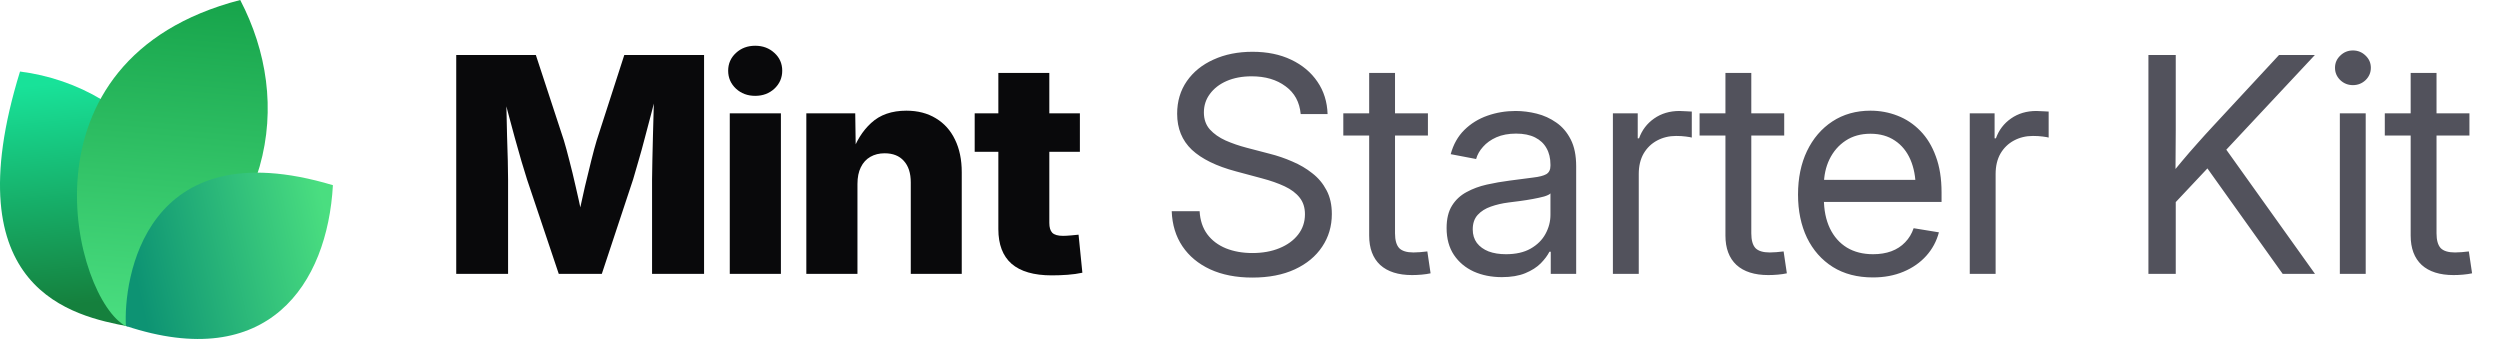
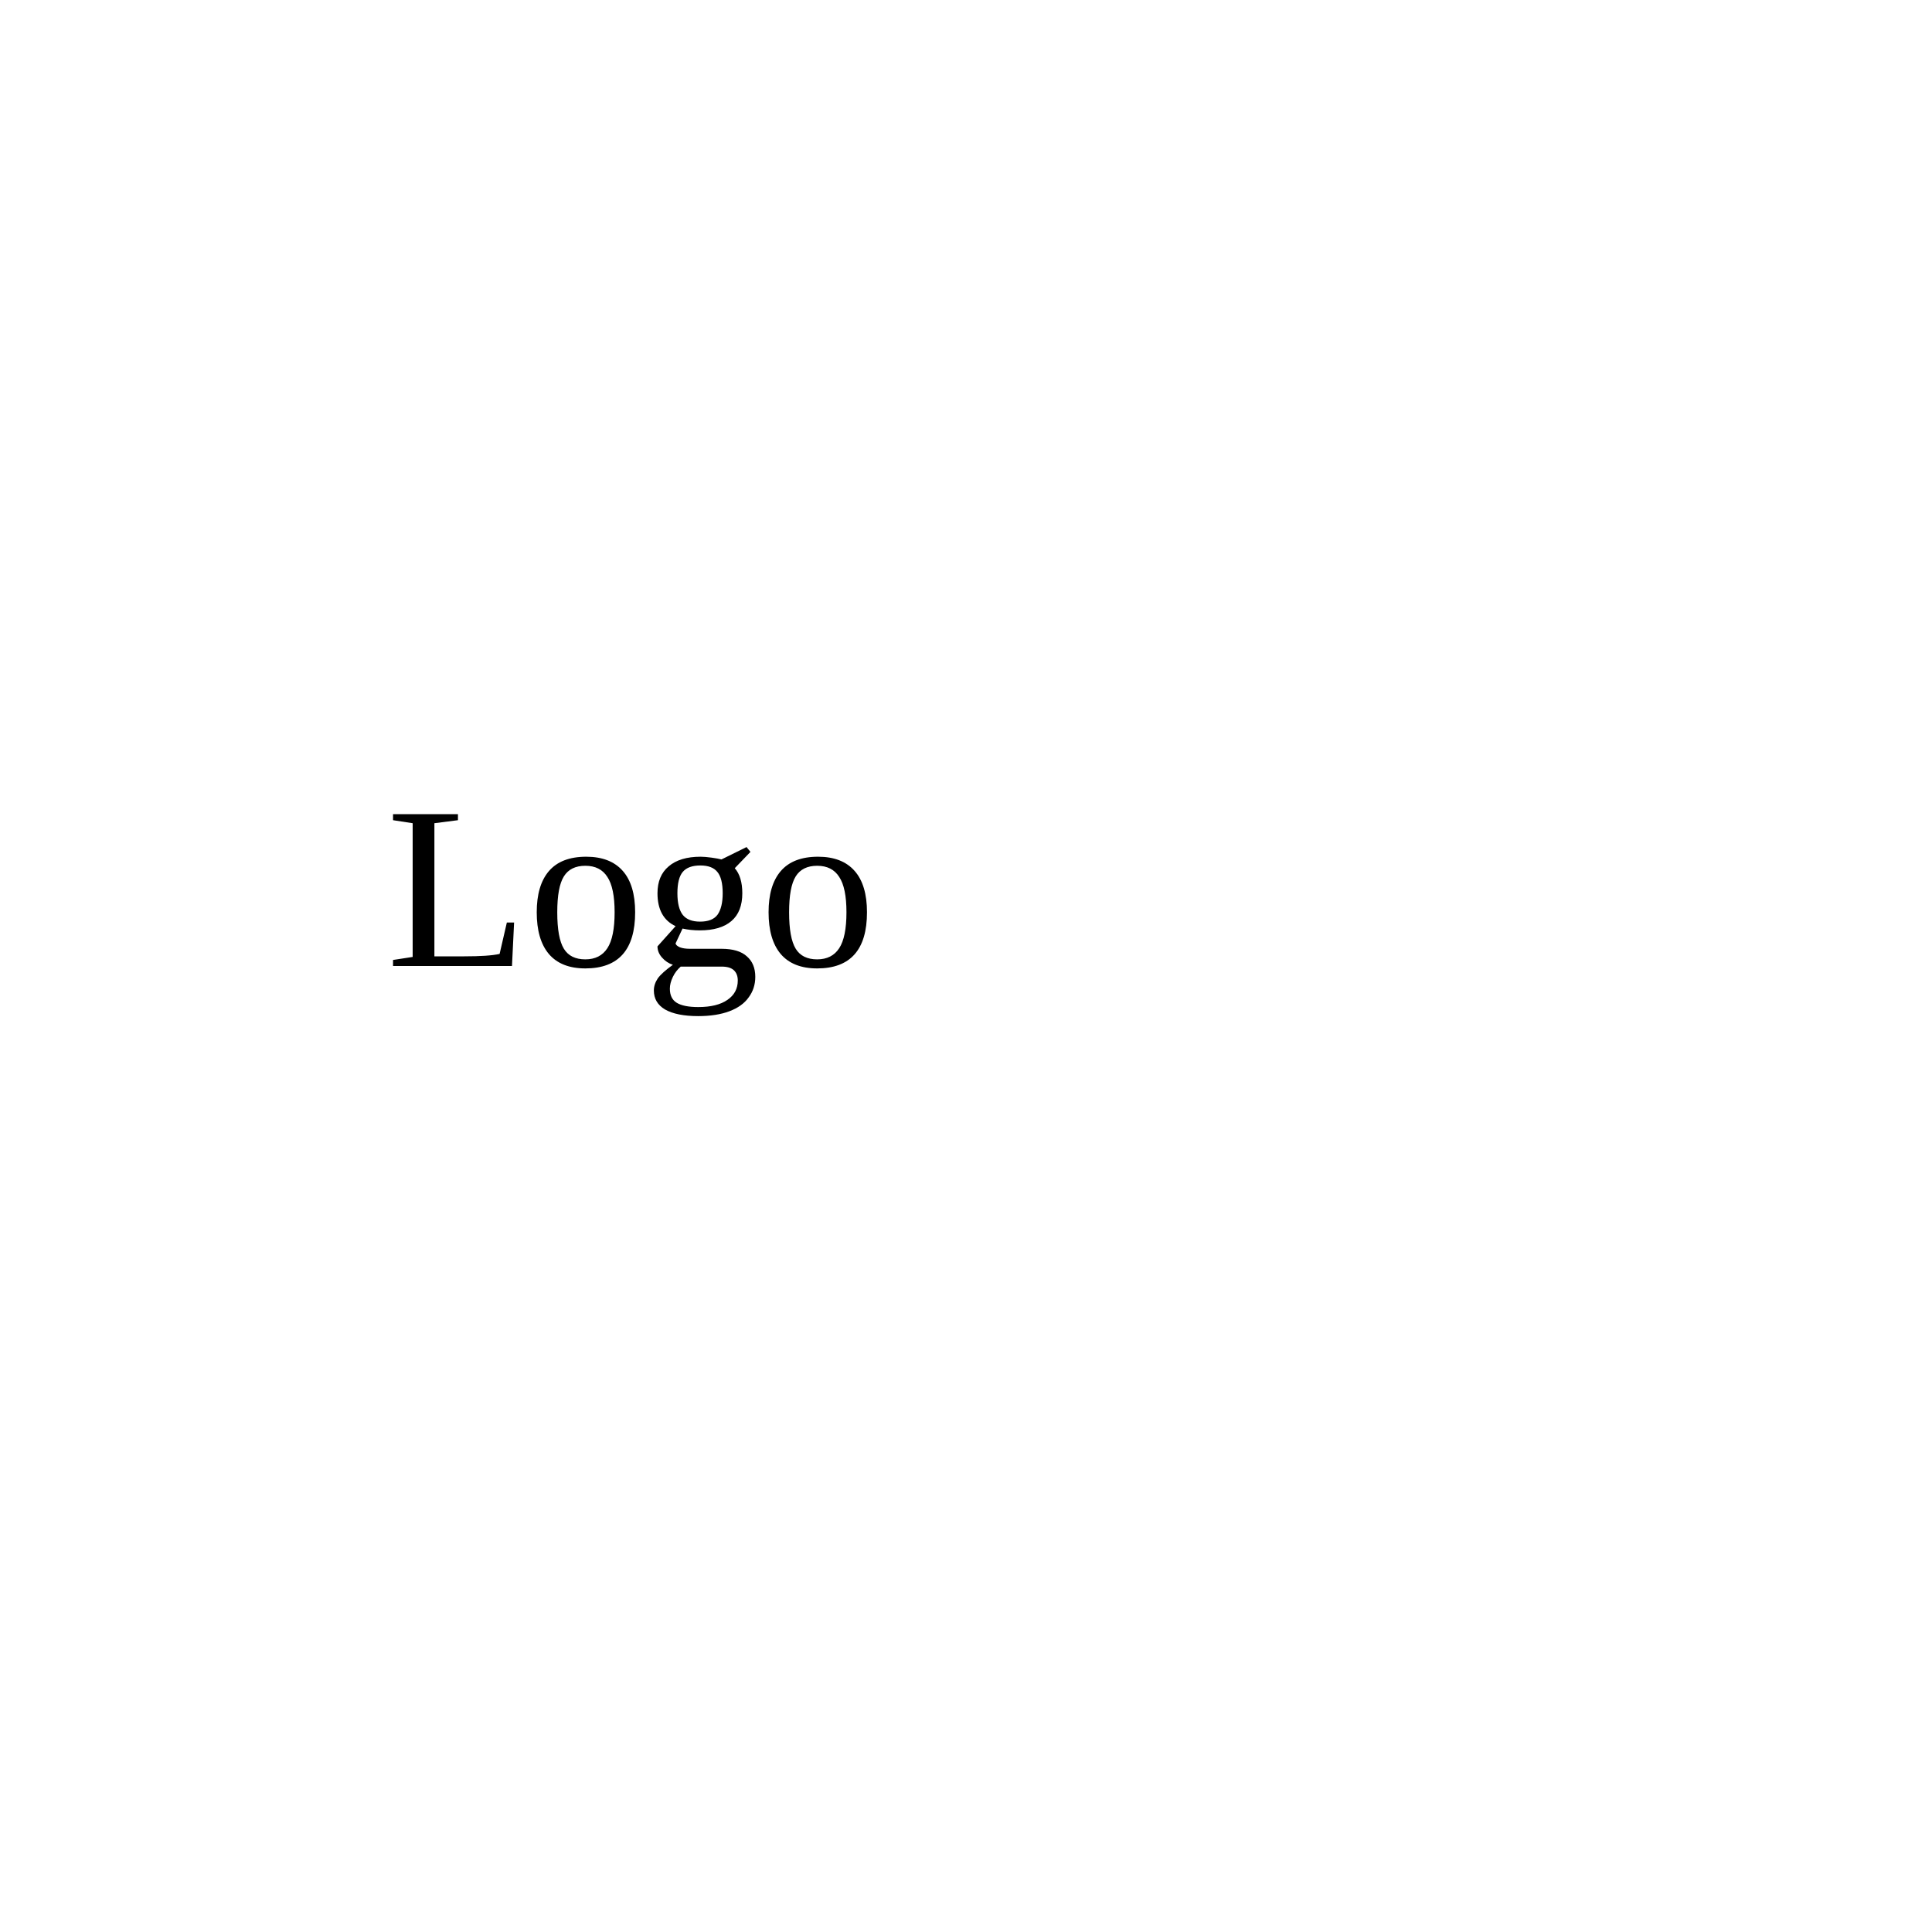
- <svg xmlns="http://www.w3.org/2000/svg" width="177" height="24" viewBox="0 0 177 24" fill="none">
-   <path d="M9.061 23.108C5.268 22.377 -3.391 20.627 1.417 5.064C9.634 6.099 16.973 14.064 9.061 23.108Z" fill="url(#paint0_linear_17557_2020)" />
-   <path d="M8.919 23.094C5.276 21.222 0.784 4.209 17.007 0C20.757 7.193 19.621 16.545 8.919 23.094Z" fill="url(#paint1_linear_17557_2020)" />
-   <path d="M8.914 23.079C8.735 19.882 10.159 9.085 23.57 13.111C23.181 20.123 18.984 26.418 8.914 23.079Z" fill="url(#paint2_linear_17557_2020)" />
-   <path d="M32.301 19.392V3.894H37.938L39.925 9.948C40.036 10.315 40.164 10.787 40.31 11.362C40.462 11.938 40.611 12.552 40.757 13.204C40.91 13.855 41.048 14.483 41.173 15.086C41.305 15.682 41.412 16.192 41.495 16.615H40.695C40.771 16.192 40.871 15.682 40.996 15.086C41.128 14.49 41.267 13.866 41.412 13.214C41.565 12.562 41.714 11.948 41.86 11.373C42.005 10.79 42.133 10.315 42.244 9.948L44.2 3.894H49.848V19.392H46.166V12.704C46.166 12.357 46.173 11.917 46.187 11.383C46.2 10.849 46.214 10.27 46.228 9.646C46.249 9.022 46.266 8.391 46.28 7.753C46.301 7.115 46.311 6.519 46.311 5.964H46.623C46.485 6.561 46.332 7.181 46.166 7.826C45.999 8.471 45.833 9.102 45.666 9.719C45.507 10.336 45.351 10.901 45.198 11.414C45.053 11.928 44.928 12.357 44.824 12.704L42.608 19.392H39.561L37.314 12.704C37.203 12.357 37.072 11.928 36.919 11.414C36.773 10.901 36.614 10.34 36.441 9.729C36.274 9.112 36.104 8.481 35.931 7.836C35.764 7.192 35.608 6.567 35.463 5.964H35.827C35.834 6.512 35.844 7.105 35.858 7.743C35.872 8.374 35.886 9.005 35.9 9.636C35.92 10.26 35.938 10.839 35.952 11.373C35.965 11.907 35.972 12.351 35.972 12.704V19.392H32.301ZM51.668 19.392V8.024H55.288V19.392H51.668ZM53.468 6.786C52.927 6.786 52.473 6.616 52.105 6.276C51.738 5.93 51.554 5.507 51.554 5.007C51.554 4.508 51.738 4.088 52.105 3.749C52.473 3.409 52.927 3.239 53.468 3.239C54.009 3.239 54.463 3.409 54.83 3.749C55.198 4.082 55.382 4.501 55.382 5.007C55.382 5.507 55.198 5.93 54.83 6.276C54.463 6.616 54.009 6.786 53.468 6.786ZM60.708 13.027V19.392H57.088V8.024H60.551L60.593 10.967H60.281C60.593 10.024 61.061 9.268 61.685 8.7C62.309 8.124 63.138 7.836 64.171 7.836C64.975 7.836 65.672 8.017 66.262 8.377C66.851 8.731 67.302 9.234 67.614 9.885C67.933 10.537 68.092 11.307 68.092 12.194V19.392H64.483V12.912C64.483 12.26 64.32 11.754 63.994 11.394C63.675 11.033 63.221 10.853 62.632 10.853C62.25 10.853 61.914 10.936 61.623 11.102C61.332 11.269 61.106 11.515 60.947 11.841C60.787 12.16 60.708 12.555 60.708 13.027ZM76.456 8.024V10.749H69.008V8.024H76.456ZM70.683 5.163H74.292V15.783C74.292 16.102 74.361 16.334 74.5 16.48C74.646 16.625 74.899 16.698 75.259 16.698C75.405 16.698 75.596 16.688 75.831 16.667C76.074 16.646 76.251 16.629 76.362 16.615L76.632 19.309C76.313 19.378 75.963 19.427 75.582 19.455C75.207 19.482 74.836 19.496 74.469 19.496C73.2 19.496 72.25 19.222 71.619 18.674C70.995 18.127 70.683 17.308 70.683 16.22V5.163Z" fill="#09090B" />
-   <path d="M88.667 19.652C87.523 19.652 86.528 19.458 85.682 19.07C84.843 18.681 84.188 18.137 83.716 17.437C83.245 16.736 82.992 15.908 82.957 14.951H84.933C84.968 15.596 85.148 16.14 85.474 16.584C85.8 17.021 86.24 17.354 86.795 17.582C87.35 17.804 87.974 17.915 88.667 17.915C89.388 17.915 90.026 17.801 90.581 17.572C91.143 17.343 91.583 17.024 91.902 16.615C92.228 16.199 92.391 15.717 92.391 15.169C92.391 14.698 92.266 14.306 92.017 13.994C91.767 13.675 91.413 13.408 90.956 13.193C90.498 12.978 89.954 12.787 89.323 12.621L87.502 12.132C86.123 11.765 85.082 11.255 84.382 10.603C83.689 9.944 83.342 9.095 83.342 8.055C83.342 7.174 83.571 6.404 84.028 5.746C84.486 5.087 85.117 4.577 85.921 4.217C86.726 3.849 87.645 3.666 88.678 3.666C89.718 3.666 90.63 3.853 91.413 4.227C92.204 4.602 92.824 5.122 93.275 5.787C93.726 6.446 93.965 7.209 93.993 8.076H92.089C92.013 7.23 91.656 6.574 91.018 6.11C90.387 5.638 89.586 5.403 88.615 5.403C87.95 5.403 87.36 5.513 86.847 5.735C86.341 5.957 85.946 6.262 85.661 6.651C85.377 7.032 85.235 7.469 85.235 7.961C85.235 8.447 85.377 8.849 85.661 9.168C85.946 9.48 86.317 9.74 86.774 9.948C87.232 10.149 87.724 10.319 88.251 10.457L89.884 10.884C90.439 11.023 90.977 11.206 91.496 11.435C92.023 11.657 92.495 11.934 92.911 12.267C93.334 12.593 93.67 12.995 93.92 13.474C94.17 13.945 94.294 14.504 94.294 15.149C94.294 16.015 94.066 16.788 93.608 17.468C93.157 18.148 92.512 18.681 91.673 19.07C90.834 19.458 89.832 19.652 88.667 19.652ZM101.097 8.024V9.594H95.106V8.024H101.097ZM96.937 5.163H98.767V16.521C98.767 17 98.865 17.347 99.059 17.562C99.26 17.77 99.6 17.874 100.078 17.874C100.21 17.874 100.366 17.867 100.546 17.853C100.733 17.832 100.903 17.815 101.056 17.801L101.285 19.351C101.097 19.392 100.886 19.423 100.65 19.444C100.414 19.465 100.189 19.475 99.974 19.475C98.996 19.475 98.244 19.236 97.717 18.758C97.197 18.272 96.937 17.579 96.937 16.677V5.163ZM106.33 19.621C105.595 19.621 104.932 19.489 104.343 19.226C103.754 18.955 103.285 18.564 102.939 18.05C102.592 17.53 102.419 16.896 102.419 16.147C102.419 15.495 102.547 14.965 102.804 14.556C103.06 14.146 103.403 13.828 103.833 13.599C104.263 13.363 104.742 13.186 105.269 13.068C105.796 12.95 106.333 12.857 106.881 12.787C107.574 12.69 108.132 12.617 108.555 12.569C108.978 12.52 109.287 12.441 109.481 12.33C109.675 12.212 109.772 12.014 109.772 11.737V11.654C109.772 11.203 109.679 10.815 109.492 10.489C109.311 10.163 109.041 9.91 108.68 9.729C108.32 9.549 107.872 9.459 107.338 9.459C106.805 9.459 106.34 9.546 105.945 9.719C105.556 9.892 105.241 10.118 104.998 10.395C104.755 10.665 104.593 10.953 104.509 11.258L102.71 10.915C102.897 10.222 103.22 9.65 103.677 9.199C104.135 8.748 104.679 8.412 105.31 8.19C105.941 7.968 106.607 7.857 107.307 7.857C107.8 7.857 108.295 7.92 108.795 8.044C109.301 8.169 109.765 8.381 110.188 8.679C110.611 8.97 110.951 9.369 111.208 9.875C111.464 10.374 111.593 11.005 111.593 11.768V19.392H109.793V17.822H109.7C109.568 18.085 109.363 18.359 109.086 18.643C108.809 18.921 108.444 19.153 107.994 19.34C107.543 19.527 106.988 19.621 106.33 19.621ZM106.621 17.998C107.321 17.998 107.904 17.867 108.368 17.603C108.84 17.333 109.19 16.986 109.419 16.563C109.654 16.133 109.772 15.682 109.772 15.211V13.692C109.703 13.769 109.554 13.841 109.325 13.911C109.096 13.973 108.829 14.032 108.524 14.088C108.226 14.143 107.921 14.192 107.609 14.233C107.304 14.275 107.033 14.309 106.798 14.337C106.354 14.393 105.938 14.49 105.549 14.628C105.168 14.76 104.86 14.954 104.624 15.211C104.388 15.467 104.27 15.811 104.27 16.241C104.27 16.615 104.367 16.934 104.561 17.198C104.762 17.461 105.04 17.662 105.393 17.801C105.747 17.933 106.156 17.998 106.621 17.998ZM114.193 19.392V8.024H115.951V9.792H116.045C116.253 9.209 116.61 8.741 117.116 8.388C117.622 8.034 118.219 7.857 118.905 7.857C119.058 7.857 119.217 7.864 119.384 7.878C119.55 7.885 119.682 7.892 119.779 7.899V9.74C119.716 9.719 119.578 9.695 119.363 9.667C119.155 9.639 118.922 9.625 118.666 9.625C118.174 9.625 117.726 9.733 117.324 9.948C116.922 10.163 116.603 10.471 116.367 10.874C116.138 11.276 116.024 11.758 116.024 12.319V19.392H114.193ZM126.322 8.024V9.594H120.33V8.024H126.322ZM122.161 5.163H123.992V16.521C123.992 17 124.089 17.347 124.283 17.562C124.484 17.77 124.824 17.874 125.302 17.874C125.434 17.874 125.59 17.867 125.77 17.853C125.958 17.832 126.127 17.815 126.28 17.801L126.509 19.351C126.322 19.392 126.11 19.423 125.874 19.444C125.639 19.465 125.413 19.475 125.198 19.475C124.221 19.475 123.468 19.236 122.941 18.758C122.421 18.272 122.161 17.579 122.161 16.677V5.163ZM132.604 19.642C131.502 19.642 130.555 19.396 129.765 18.903C128.974 18.404 128.364 17.714 127.934 16.834C127.511 15.946 127.3 14.927 127.3 13.775C127.3 12.611 127.511 11.584 127.934 10.697C128.364 9.802 128.964 9.102 129.734 8.596C130.51 8.089 131.408 7.836 132.428 7.836C133.1 7.836 133.738 7.954 134.341 8.19C134.952 8.426 135.489 8.783 135.954 9.261C136.425 9.74 136.793 10.343 137.056 11.071C137.327 11.792 137.462 12.645 137.462 13.63V14.296H128.433V12.735H136.463L135.631 13.297C135.631 12.541 135.506 11.876 135.257 11.3C135.007 10.725 134.643 10.277 134.165 9.958C133.686 9.632 133.107 9.469 132.428 9.469C131.748 9.469 131.162 9.632 130.67 9.958C130.177 10.284 129.796 10.725 129.526 11.279C129.262 11.827 129.13 12.441 129.13 13.12V14.046C129.13 14.864 129.273 15.572 129.557 16.168C129.841 16.757 130.243 17.211 130.763 17.53C131.283 17.842 131.901 17.998 132.615 17.998C133.093 17.998 133.523 17.929 133.905 17.79C134.293 17.645 134.619 17.433 134.882 17.156C135.153 16.879 135.354 16.546 135.486 16.157L137.275 16.449C137.108 17.08 136.81 17.634 136.38 18.113C135.95 18.591 135.413 18.966 134.768 19.236C134.123 19.507 133.402 19.642 132.604 19.642ZM139.459 19.392V8.024H141.217V9.792H141.311C141.519 9.209 141.876 8.741 142.382 8.388C142.888 8.034 143.485 7.857 144.171 7.857C144.324 7.857 144.483 7.864 144.649 7.878C144.816 7.885 144.948 7.892 145.045 7.899V9.74C144.982 9.719 144.844 9.695 144.629 9.667C144.421 9.639 144.188 9.625 143.932 9.625C143.439 9.625 142.992 9.733 142.59 9.948C142.188 10.163 141.869 10.471 141.633 10.874C141.404 11.276 141.29 11.758 141.29 12.319V19.392H139.459ZM153.429 14.961V12.715C153.783 12.257 154.136 11.82 154.49 11.404C154.844 10.981 155.204 10.565 155.572 10.156C155.939 9.74 156.314 9.327 156.695 8.918L161.355 3.894H163.893L157.277 10.967H157.184L153.429 14.961ZM152.108 19.392V3.894H154.043V9.241L154.022 12.559L154.043 13.505V19.392H152.108ZM161.615 19.392L155.967 11.477L157.173 9.969L163.903 19.392H161.615ZM165.661 19.392V8.024H167.492V19.392H165.661ZM166.587 6.027C166.24 6.027 165.942 5.909 165.692 5.673C165.443 5.43 165.318 5.139 165.318 4.799C165.318 4.459 165.443 4.172 165.692 3.936C165.942 3.693 166.24 3.572 166.587 3.572C166.934 3.572 167.232 3.693 167.482 3.936C167.731 4.172 167.856 4.459 167.856 4.799C167.856 5.139 167.731 5.43 167.482 5.673C167.232 5.909 166.934 6.027 166.587 6.027ZM174.836 8.024V9.594H168.844V8.024H174.836ZM170.675 5.163H172.506V16.521C172.506 17 172.603 17.347 172.797 17.562C172.998 17.77 173.338 17.874 173.816 17.874C173.948 17.874 174.104 17.867 174.284 17.853C174.472 17.832 174.641 17.815 174.794 17.801L175.023 19.351C174.836 19.392 174.624 19.423 174.388 19.444C174.153 19.465 173.927 19.475 173.712 19.475C172.735 19.475 171.982 19.236 171.455 18.758C170.935 18.272 170.675 17.579 170.675 16.677V5.163Z" fill="#52525C" />
-   <defs>
-     <linearGradient id="paint0_linear_17557_2020" x1="3.776" y1="5.916" x2="5.232" y2="21.559" gradientUnits="userSpaceOnUse">
-       <stop stop-color="#18E299" />
-       <stop offset="1" stop-color="#15803D" />
-     </linearGradient>
-     <linearGradient id="paint1_linear_17557_2020" x1="12.171" y1="-0.718" x2="10.19" y2="22.983" gradientUnits="userSpaceOnUse">
-       <stop stop-color="#16A34A" />
-       <stop offset="1" stop-color="#4ADE80" />
-     </linearGradient>
-     <linearGradient id="paint2_linear_17557_2020" x1="23.133" y1="15.353" x2="9.338" y2="18.52" gradientUnits="userSpaceOnUse">
-       <stop stop-color="#4ADE80" />
-       <stop offset="1" stop-color="#0D9373" />
-     </linearGradient>
-   </defs>
+ <svg width="100" height="100">
+   <rect width="100" height="100" style="fill:rgb(255,255,255)" />
+   <text x="20" y="50" fill="black">Logo</text>
</svg>
